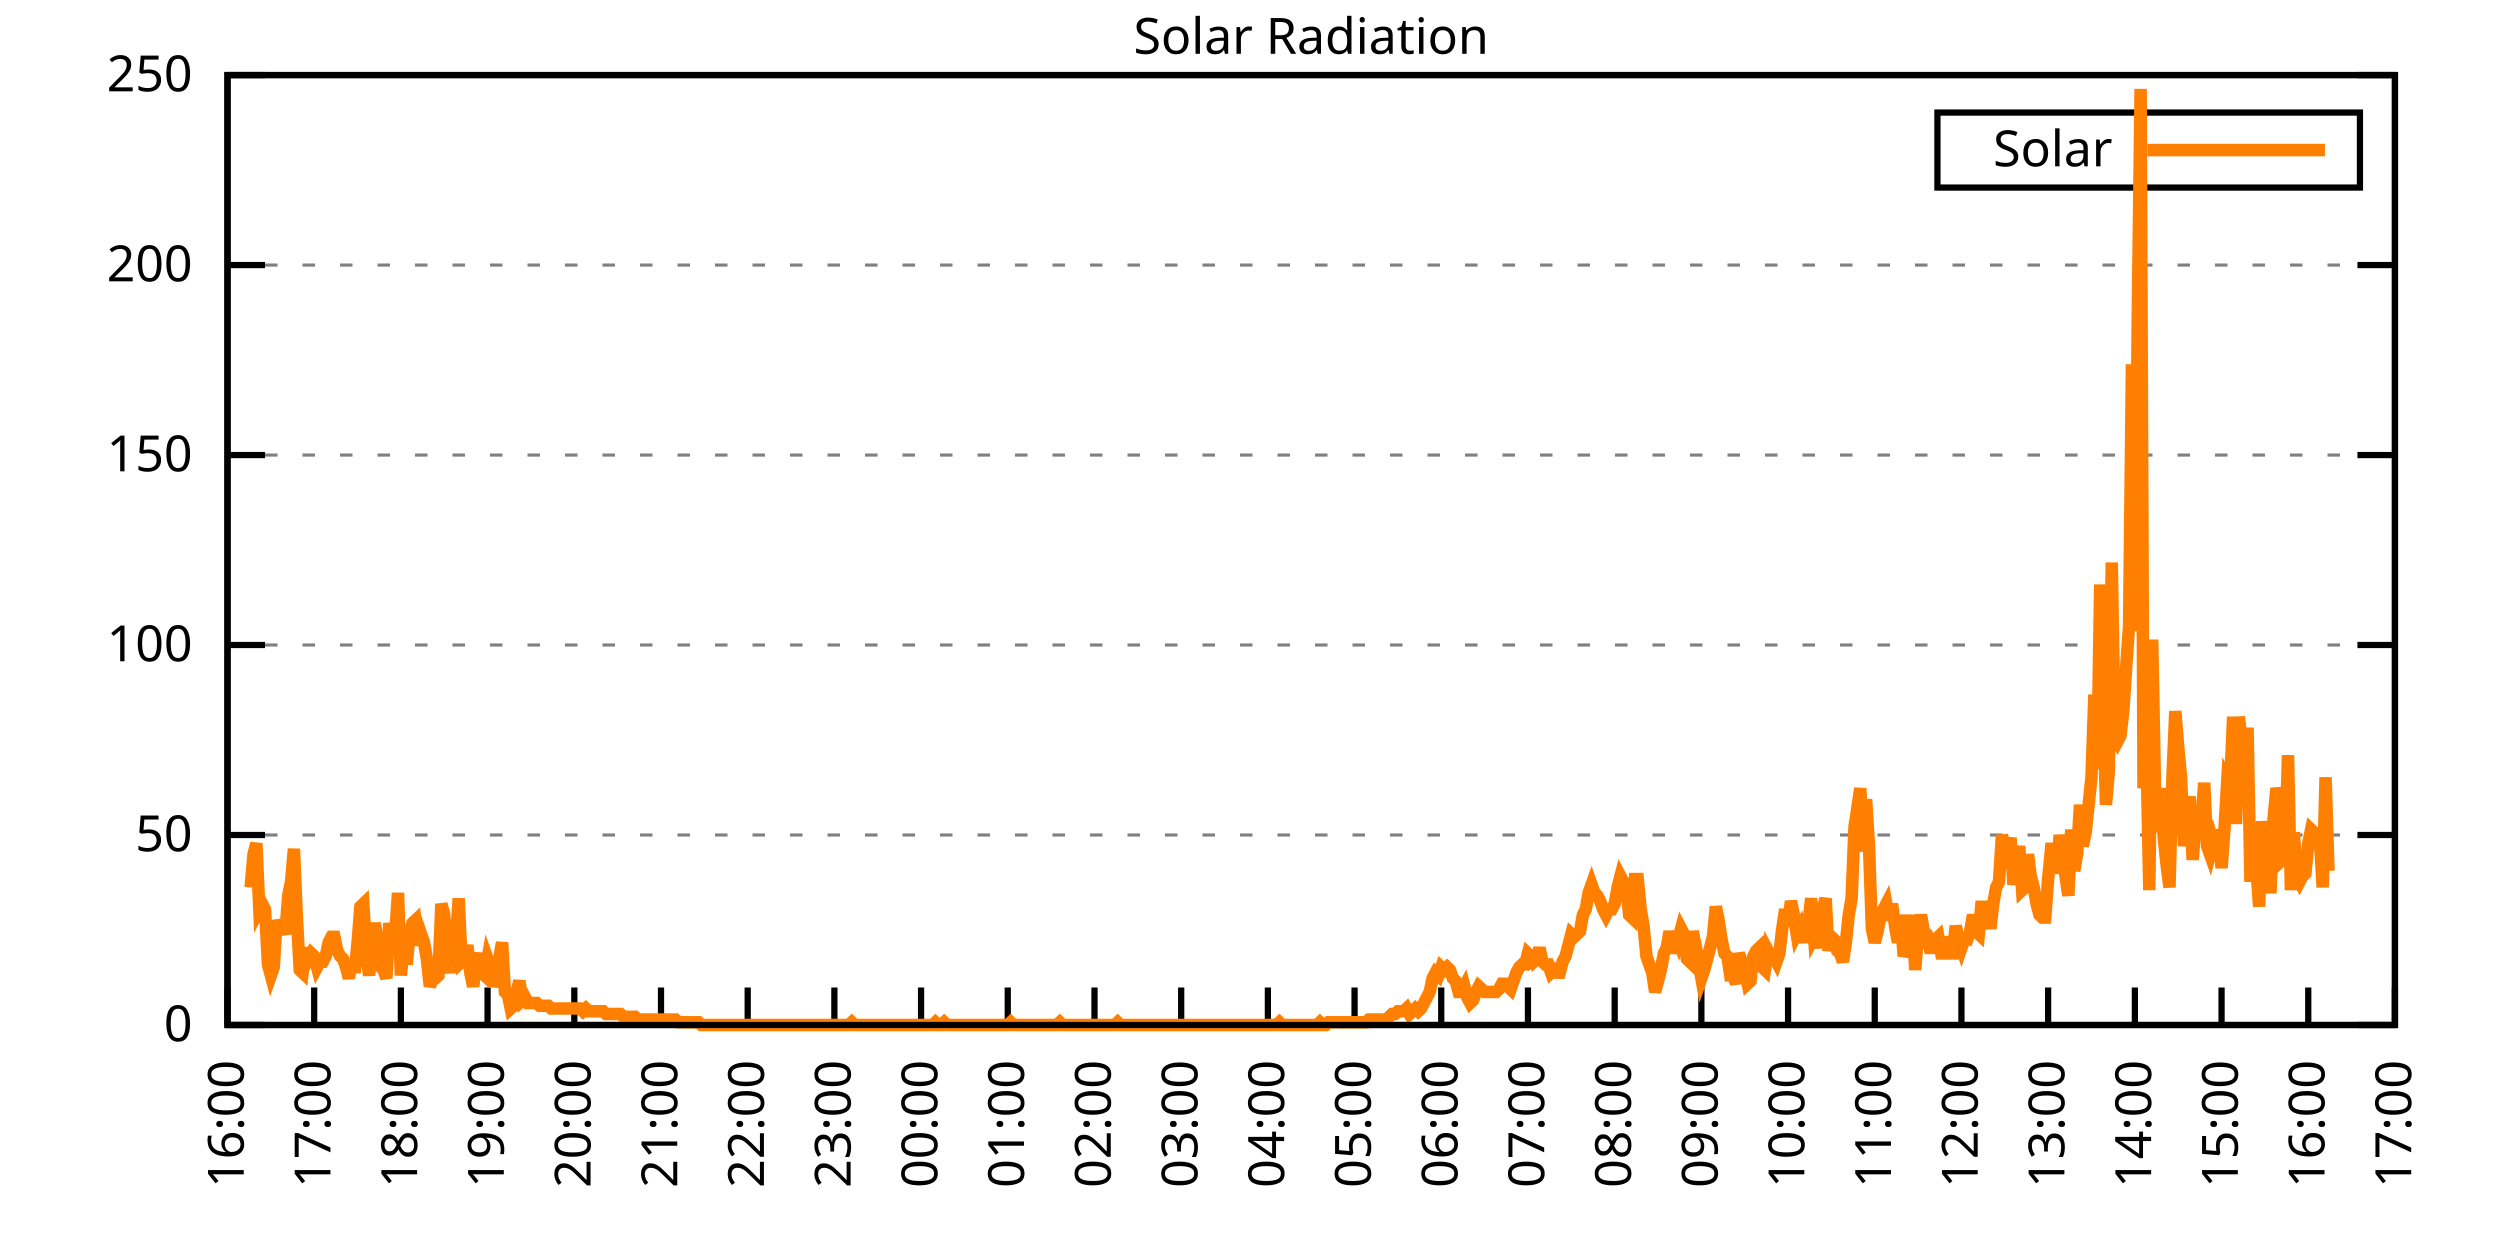
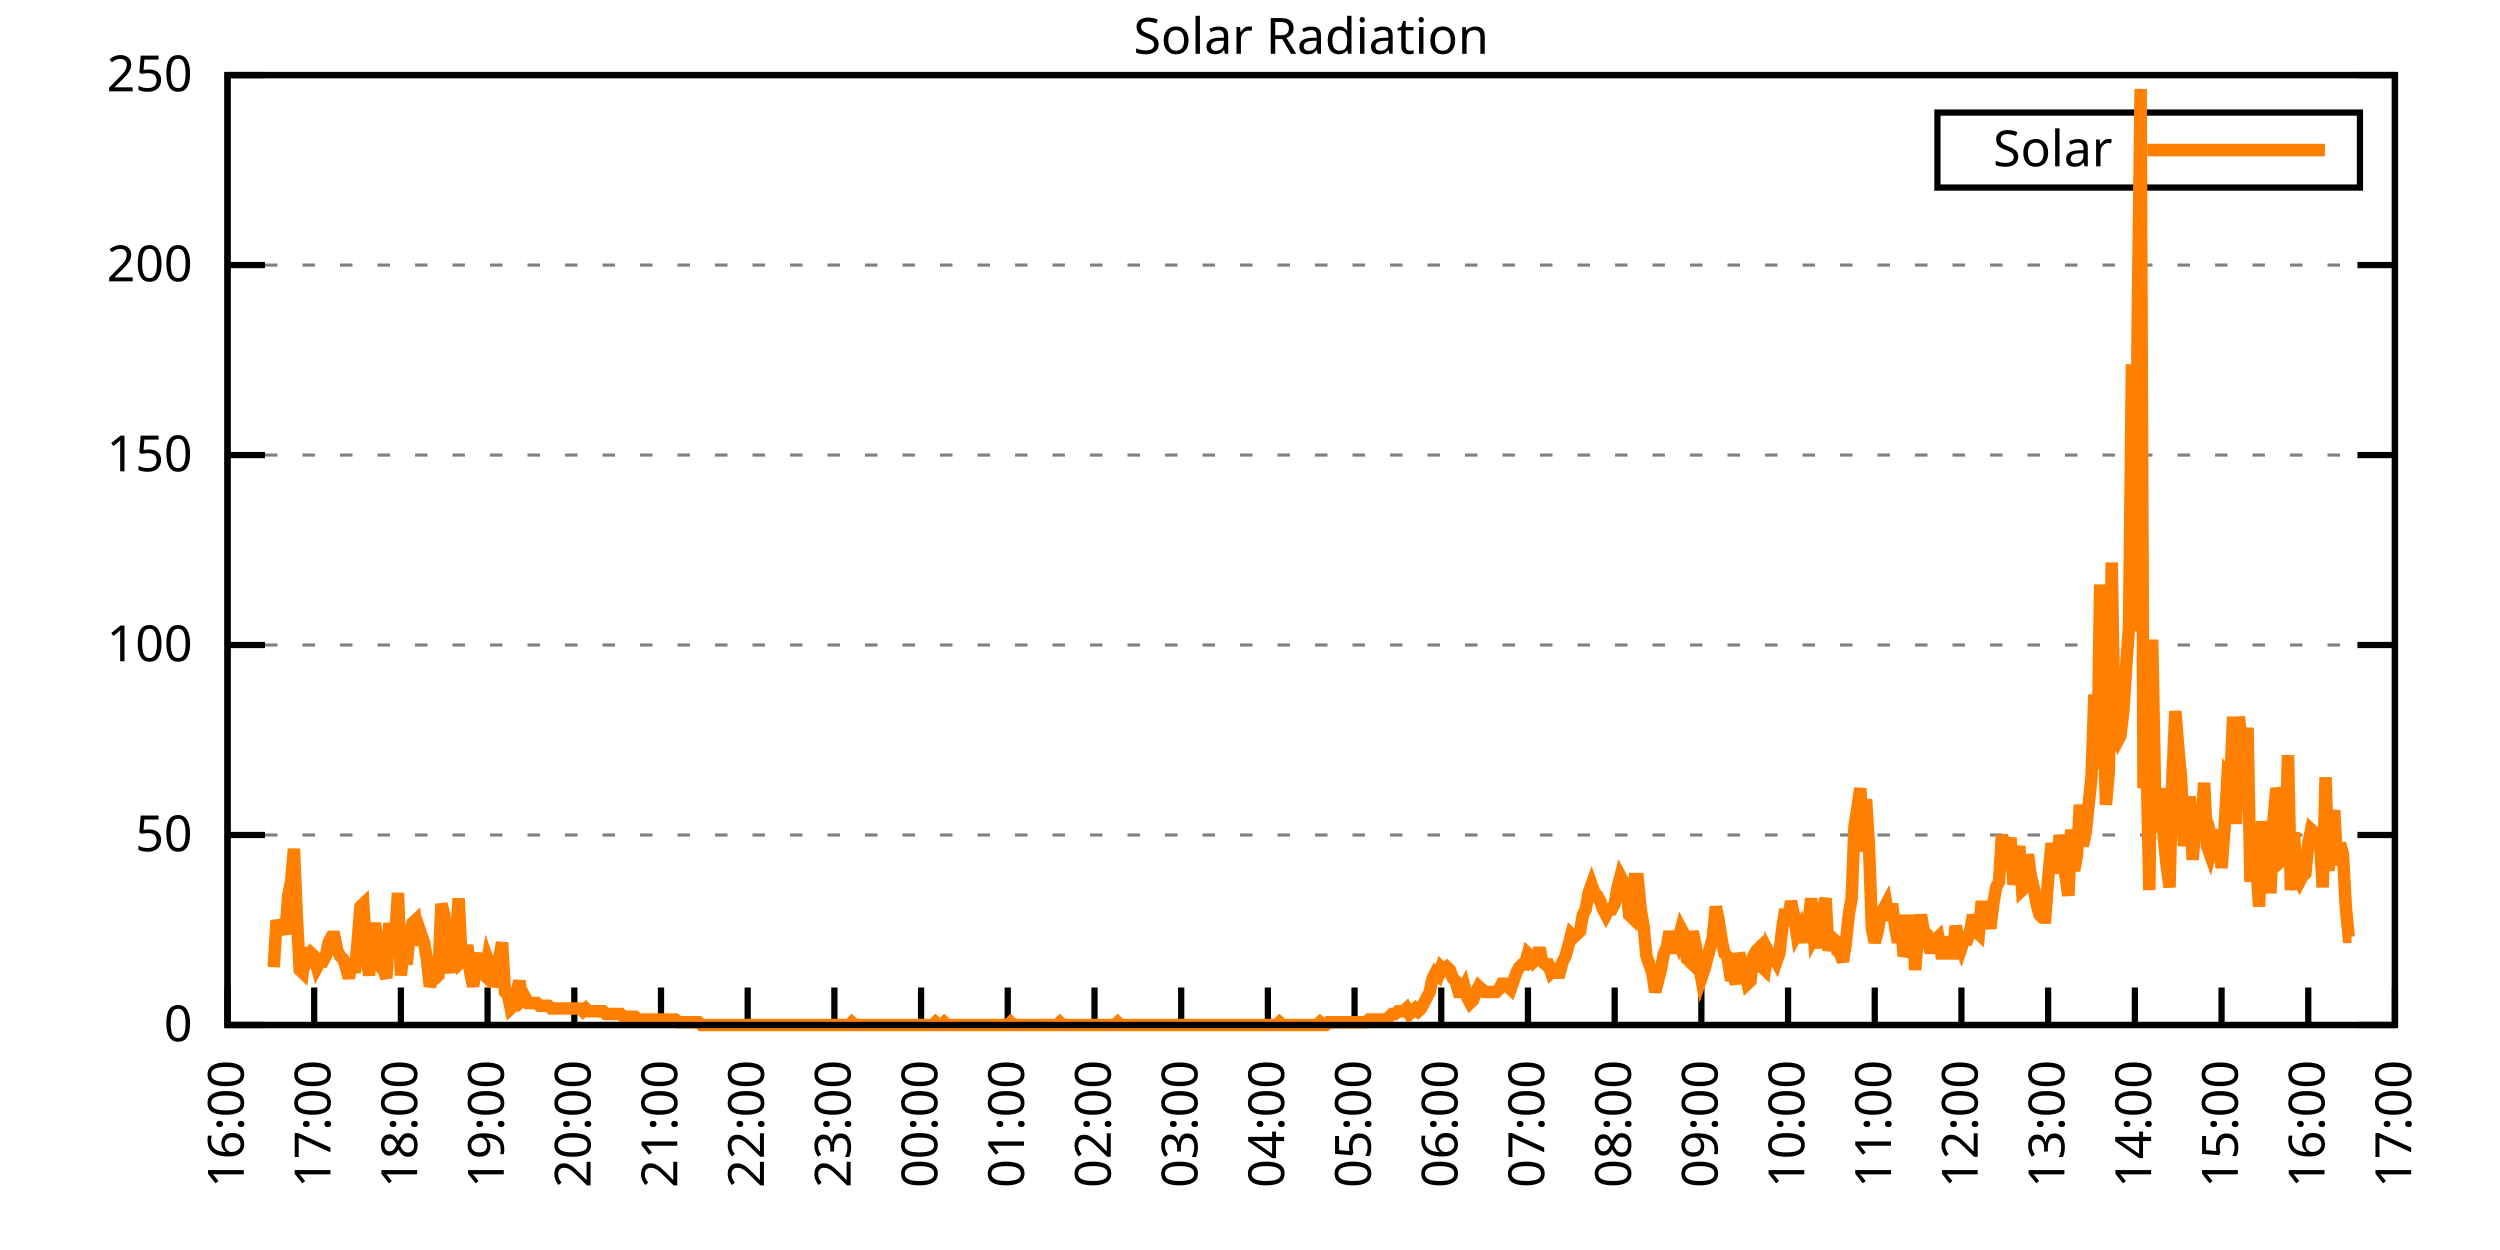
<svg xmlns="http://www.w3.org/2000/svg" xmlns:xlink="http://www.w3.org/1999/xlink" width="400" height="200" viewBox="0 0 400 200">
  <g id="gnuplot_canvas">
    <rect x="0" y="0" width="400" height="200" fill="none" />
    <defs>
      <circle id="gpDot" r="0.5" stroke-width="0.5" stroke="currentColor" />
      <path id="gpPt0" stroke-width="0.333" stroke="currentColor" d="M-1,0 h2 M0,-1 v2" />
      <path id="gpPt1" stroke-width="0.333" stroke="currentColor" d="M-1,-1 L1,1 M1,-1 L-1,1" />
      <path id="gpPt2" stroke-width="0.333" stroke="currentColor" d="M-1,0 L1,0 M0,-1 L0,1 M-1,-1 L1,1 M-1,1 L1,-1" />
      <rect id="gpPt3" stroke-width="0.333" stroke="currentColor" x="-1" y="-1" width="2" height="2" />
      <rect id="gpPt4" stroke-width="0.333" stroke="currentColor" fill="currentColor" x="-1" y="-1" width="2" height="2" />
      <circle id="gpPt5" stroke-width="0.333" stroke="currentColor" cx="0" cy="0" r="1" />
      <use xlink:href="#gpPt5" id="gpPt6" fill="currentColor" stroke="none" />
      <path id="gpPt7" stroke-width="0.333" stroke="currentColor" d="M0,-1.33 L-1.33,0.67 L1.33,0.67 z" />
      <use xlink:href="#gpPt7" id="gpPt8" fill="currentColor" stroke="none" />
      <use xlink:href="#gpPt7" id="gpPt9" stroke="currentColor" transform="rotate(180)" />
      <use xlink:href="#gpPt9" id="gpPt10" fill="currentColor" stroke="none" />
      <use xlink:href="#gpPt3" id="gpPt11" stroke="currentColor" transform="rotate(45)" />
      <use xlink:href="#gpPt11" id="gpPt12" fill="currentColor" stroke="none" />
      <path id="gpPt13" stroke-width="0.333" stroke="currentColor" d="M0,1.330 L1.265,0.411 L0.782,-1.067 L-0.782,-1.076 L-1.265,0.411 z" />
      <use xlink:href="#gpPt13" id="gpPt14" fill="currentColor" stroke="none" />
      <filter id="textbox" filterUnits="objectBoundingBox" x="0" y="0" height="1" width="1">
        <feFlood flood-color="white" flood-opacity="1" result="bgnd" />
        <feComposite in="SourceGraphic" in2="bgnd" operator="atop" />
      </filter>
      <filter id="greybox" filterUnits="objectBoundingBox" x="0" y="0" height="1" width="1">
        <feFlood flood-color="lightgrey" flood-opacity="1" result="grey" />
        <feComposite in="SourceGraphic" in2="grey" operator="atop" />
      </filter>
    </defs>
    <g fill="none" color="white" stroke="currentColor" stroke-width="1.00" stroke-linecap="butt" stroke-linejoin="miter">
</g>
    <g fill="none" color="black" stroke="currentColor" stroke-width="1.00" stroke-linecap="butt" stroke-linejoin="miter">
      <g stroke="none" shape-rendering="crispEdges">
        <polygon fill="rgb(255, 255, 255)" points="36.40,164.00 383.18,164.00 383.18,12.02 36.40,12.02 " />
      </g>
    </g>
    <g fill="none" color="black" stroke="currentColor" stroke-width="1.00" stroke-linecap="butt" stroke-linejoin="miter">
</g>
    <g fill="none" color="black" stroke="black" stroke-width="0.50" stroke-linecap="butt" stroke-linejoin="miter">
</g>
    <g fill="none" color="gray" stroke="currentColor" stroke-width="0.50" stroke-linecap="butt" stroke-linejoin="miter">
      <path stroke="gray" stroke-dasharray="2,4" class="gridline" d="M36.40,164.00 L383.19,164.00  " />
    </g>
    <g fill="none" color="gray" stroke="gray" stroke-width="1.00" stroke-linecap="butt" stroke-linejoin="miter">
</g>
    <g fill="none" color="black" stroke="currentColor" stroke-width="1.00" stroke-linecap="butt" stroke-linejoin="miter">
      <path stroke="black" d="M36.40,164.00 L42.40,164.00 M383.19,164.00 L377.19,164.00  " />
      <g transform="translate(30.80,166.60)" stroke="none" fill="black" font-family="Sans" font-size="8.00" text-anchor="end">
        <text>
          <tspan font-family="Sans"> 0</tspan>
        </text>
      </g>
    </g>
    <g fill="none" color="black" stroke="currentColor" stroke-width="1.00" stroke-linecap="butt" stroke-linejoin="miter">
</g>
    <g fill="none" color="black" stroke="black" stroke-width="0.50" stroke-linecap="butt" stroke-linejoin="miter">
</g>
    <g fill="none" color="gray" stroke="currentColor" stroke-width="0.50" stroke-linecap="butt" stroke-linejoin="miter">
      <path stroke="gray" stroke-dasharray="2,4" class="gridline" d="M36.40,133.60 L383.19,133.60  " />
    </g>
    <g fill="none" color="gray" stroke="gray" stroke-width="1.00" stroke-linecap="butt" stroke-linejoin="miter">
</g>
    <g fill="none" color="black" stroke="currentColor" stroke-width="1.00" stroke-linecap="butt" stroke-linejoin="miter">
      <path stroke="black" d="M36.40,133.60 L42.40,133.60 M383.19,133.60 L377.19,133.60  " />
      <g transform="translate(30.80,136.20)" stroke="none" fill="black" font-family="Sans" font-size="8.00" text-anchor="end">
        <text>
          <tspan font-family="Sans"> 50</tspan>
        </text>
      </g>
    </g>
    <g fill="none" color="black" stroke="currentColor" stroke-width="1.00" stroke-linecap="butt" stroke-linejoin="miter">
</g>
    <g fill="none" color="black" stroke="black" stroke-width="0.50" stroke-linecap="butt" stroke-linejoin="miter">
</g>
    <g fill="none" color="gray" stroke="currentColor" stroke-width="0.50" stroke-linecap="butt" stroke-linejoin="miter">
      <path stroke="gray" stroke-dasharray="2,4" class="gridline" d="M36.40,103.20 L383.19,103.20  " />
    </g>
    <g fill="none" color="gray" stroke="gray" stroke-width="1.00" stroke-linecap="butt" stroke-linejoin="miter">
</g>
    <g fill="none" color="black" stroke="currentColor" stroke-width="1.00" stroke-linecap="butt" stroke-linejoin="miter">
      <path stroke="black" d="M36.40,103.20 L42.40,103.20 M383.19,103.20 L377.19,103.20  " />
      <g transform="translate(30.80,105.80)" stroke="none" fill="black" font-family="Sans" font-size="8.00" text-anchor="end">
        <text>
          <tspan font-family="Sans"> 100</tspan>
        </text>
      </g>
    </g>
    <g fill="none" color="black" stroke="currentColor" stroke-width="1.00" stroke-linecap="butt" stroke-linejoin="miter">
</g>
    <g fill="none" color="black" stroke="black" stroke-width="0.50" stroke-linecap="butt" stroke-linejoin="miter">
</g>
    <g fill="none" color="gray" stroke="currentColor" stroke-width="0.50" stroke-linecap="butt" stroke-linejoin="miter">
      <path stroke="gray" stroke-dasharray="2,4" class="gridline" d="M36.40,72.81 L383.19,72.81  " />
    </g>
    <g fill="none" color="gray" stroke="gray" stroke-width="1.00" stroke-linecap="butt" stroke-linejoin="miter">
</g>
    <g fill="none" color="black" stroke="currentColor" stroke-width="1.00" stroke-linecap="butt" stroke-linejoin="miter">
      <path stroke="black" d="M36.40,72.81 L42.40,72.81 M383.19,72.81 L377.19,72.81  " />
      <g transform="translate(30.80,75.41)" stroke="none" fill="black" font-family="Sans" font-size="8.00" text-anchor="end">
        <text>
          <tspan font-family="Sans"> 150</tspan>
        </text>
      </g>
    </g>
    <g fill="none" color="black" stroke="currentColor" stroke-width="1.00" stroke-linecap="butt" stroke-linejoin="miter">
</g>
    <g fill="none" color="black" stroke="black" stroke-width="0.50" stroke-linecap="butt" stroke-linejoin="miter">
</g>
    <g fill="none" color="gray" stroke="currentColor" stroke-width="0.50" stroke-linecap="butt" stroke-linejoin="miter">
      <path stroke="gray" stroke-dasharray="2,4" class="gridline" d="M36.40,42.41 L383.19,42.41  " />
    </g>
    <g fill="none" color="gray" stroke="gray" stroke-width="1.00" stroke-linecap="butt" stroke-linejoin="miter">
</g>
    <g fill="none" color="black" stroke="currentColor" stroke-width="1.00" stroke-linecap="butt" stroke-linejoin="miter">
      <path stroke="black" d="M36.40,42.41 L42.40,42.41 M383.19,42.41 L377.19,42.41  " />
      <g transform="translate(30.80,45.01)" stroke="none" fill="black" font-family="Sans" font-size="8.00" text-anchor="end">
        <text>
          <tspan font-family="Sans"> 200</tspan>
        </text>
      </g>
    </g>
    <g fill="none" color="black" stroke="currentColor" stroke-width="1.00" stroke-linecap="butt" stroke-linejoin="miter">
</g>
    <g fill="none" color="black" stroke="black" stroke-width="0.50" stroke-linecap="butt" stroke-linejoin="miter">
</g>
    <g fill="none" color="gray" stroke="currentColor" stroke-width="0.50" stroke-linecap="butt" stroke-linejoin="miter">
      <path stroke="gray" stroke-dasharray="2,4" class="gridline" d="M36.40,12.01 L383.19,12.01  " />
    </g>
    <g fill="none" color="gray" stroke="gray" stroke-width="1.00" stroke-linecap="butt" stroke-linejoin="miter">
</g>
    <g fill="none" color="black" stroke="currentColor" stroke-width="1.00" stroke-linecap="butt" stroke-linejoin="miter">
      <path stroke="black" d="M36.40,12.01 L42.40,12.01 M383.19,12.01 L377.19,12.01  " />
      <g transform="translate(30.80,14.61)" stroke="none" fill="black" font-family="Sans" font-size="8.00" text-anchor="end">
        <text>
          <tspan font-family="Sans"> 250</tspan>
        </text>
      </g>
    </g>
    <g fill="none" color="black" stroke="currentColor" stroke-width="1.00" stroke-linecap="butt" stroke-linejoin="miter">
      <path stroke="black" d="M36.40,164.00 L36.40,158.00  " />
      <g transform="translate(39.00,169.60) rotate(270.00)" stroke="none" fill="black" font-family="Sans" font-size="8.00" text-anchor="end">
        <text>
          <tspan font-family="Sans">16:00</tspan>
        </text>
      </g>
    </g>
    <g fill="none" color="black" stroke="currentColor" stroke-width="1.00" stroke-linecap="butt" stroke-linejoin="miter">
      <path stroke="black" d="M50.27,164.00 L50.27,158.00  " />
      <g transform="translate(52.87,169.60) rotate(270.00)" stroke="none" fill="black" font-family="Sans" font-size="8.00" text-anchor="end">
        <text>
          <tspan font-family="Sans">17:00</tspan>
        </text>
      </g>
    </g>
    <g fill="none" color="black" stroke="currentColor" stroke-width="1.00" stroke-linecap="butt" stroke-linejoin="miter">
      <path stroke="black" d="M64.14,164.00 L64.14,158.00  " />
      <g transform="translate(66.74,169.60) rotate(270.00)" stroke="none" fill="black" font-family="Sans" font-size="8.00" text-anchor="end">
        <text>
          <tspan font-family="Sans">18:00</tspan>
        </text>
      </g>
    </g>
    <g fill="none" color="black" stroke="currentColor" stroke-width="1.00" stroke-linecap="butt" stroke-linejoin="miter">
      <path stroke="black" d="M78.01,164.00 L78.01,158.00  " />
      <g transform="translate(80.61,169.60) rotate(270.00)" stroke="none" fill="black" font-family="Sans" font-size="8.00" text-anchor="end">
        <text>
          <tspan font-family="Sans">19:00</tspan>
        </text>
      </g>
    </g>
    <g fill="none" color="black" stroke="currentColor" stroke-width="1.00" stroke-linecap="butt" stroke-linejoin="miter">
      <path stroke="black" d="M91.89,164.00 L91.89,158.00  " />
      <g transform="translate(94.49,169.60) rotate(270.00)" stroke="none" fill="black" font-family="Sans" font-size="8.00" text-anchor="end">
        <text>
          <tspan font-family="Sans">20:00</tspan>
        </text>
      </g>
    </g>
    <g fill="none" color="black" stroke="currentColor" stroke-width="1.00" stroke-linecap="butt" stroke-linejoin="miter">
      <path stroke="black" d="M105.76,164.00 L105.76,158.00  " />
      <g transform="translate(108.36,169.60) rotate(270.00)" stroke="none" fill="black" font-family="Sans" font-size="8.00" text-anchor="end">
        <text>
          <tspan font-family="Sans">21:00</tspan>
        </text>
      </g>
    </g>
    <g fill="none" color="black" stroke="currentColor" stroke-width="1.00" stroke-linecap="butt" stroke-linejoin="miter">
      <path stroke="black" d="M119.63,164.00 L119.63,158.00  " />
      <g transform="translate(122.23,169.60) rotate(270.00)" stroke="none" fill="black" font-family="Sans" font-size="8.00" text-anchor="end">
        <text>
          <tspan font-family="Sans">22:00</tspan>
        </text>
      </g>
    </g>
    <g fill="none" color="black" stroke="currentColor" stroke-width="1.00" stroke-linecap="butt" stroke-linejoin="miter">
      <path stroke="black" d="M133.50,164.00 L133.50,158.00  " />
      <g transform="translate(136.10,169.60) rotate(270.00)" stroke="none" fill="black" font-family="Sans" font-size="8.00" text-anchor="end">
        <text>
          <tspan font-family="Sans">23:00</tspan>
        </text>
      </g>
    </g>
    <g fill="none" color="black" stroke="currentColor" stroke-width="1.00" stroke-linecap="butt" stroke-linejoin="miter">
      <path stroke="black" d="M147.37,164.00 L147.37,158.00  " />
      <g transform="translate(149.97,169.60) rotate(270.00)" stroke="none" fill="black" font-family="Sans" font-size="8.00" text-anchor="end">
        <text>
          <tspan font-family="Sans">00:00</tspan>
        </text>
      </g>
    </g>
    <g fill="none" color="black" stroke="currentColor" stroke-width="1.00" stroke-linecap="butt" stroke-linejoin="miter">
      <path stroke="black" d="M161.24,164.00 L161.24,158.00  " />
      <g transform="translate(163.84,169.60) rotate(270.00)" stroke="none" fill="black" font-family="Sans" font-size="8.00" text-anchor="end">
        <text>
          <tspan font-family="Sans">01:00</tspan>
        </text>
      </g>
    </g>
    <g fill="none" color="black" stroke="currentColor" stroke-width="1.00" stroke-linecap="butt" stroke-linejoin="miter">
      <path stroke="black" d="M175.12,164.00 L175.12,158.00  " />
      <g transform="translate(177.72,169.60) rotate(270.00)" stroke="none" fill="black" font-family="Sans" font-size="8.00" text-anchor="end">
        <text>
          <tspan font-family="Sans">02:00</tspan>
        </text>
      </g>
    </g>
    <g fill="none" color="black" stroke="currentColor" stroke-width="1.00" stroke-linecap="butt" stroke-linejoin="miter">
      <path stroke="black" d="M188.99,164.00 L188.99,158.00  " />
      <g transform="translate(191.59,169.60) rotate(270.00)" stroke="none" fill="black" font-family="Sans" font-size="8.00" text-anchor="end">
        <text>
          <tspan font-family="Sans">03:00</tspan>
        </text>
      </g>
    </g>
    <g fill="none" color="black" stroke="currentColor" stroke-width="1.00" stroke-linecap="butt" stroke-linejoin="miter">
      <path stroke="black" d="M202.86,164.00 L202.86,158.00  " />
      <g transform="translate(205.46,169.60) rotate(270.00)" stroke="none" fill="black" font-family="Sans" font-size="8.00" text-anchor="end">
        <text>
          <tspan font-family="Sans">04:00</tspan>
        </text>
      </g>
    </g>
    <g fill="none" color="black" stroke="currentColor" stroke-width="1.00" stroke-linecap="butt" stroke-linejoin="miter">
      <path stroke="black" d="M216.73,164.00 L216.73,158.00  " />
      <g transform="translate(219.33,169.60) rotate(270.00)" stroke="none" fill="black" font-family="Sans" font-size="8.00" text-anchor="end">
        <text>
          <tspan font-family="Sans">05:00</tspan>
        </text>
      </g>
    </g>
    <g fill="none" color="black" stroke="currentColor" stroke-width="1.00" stroke-linecap="butt" stroke-linejoin="miter">
      <path stroke="black" d="M230.60,164.00 L230.60,158.00  " />
      <g transform="translate(233.20,169.60) rotate(270.00)" stroke="none" fill="black" font-family="Sans" font-size="8.00" text-anchor="end">
        <text>
          <tspan font-family="Sans">06:00</tspan>
        </text>
      </g>
    </g>
    <g fill="none" color="black" stroke="currentColor" stroke-width="1.00" stroke-linecap="butt" stroke-linejoin="miter">
      <path stroke="black" d="M244.47,164.00 L244.47,158.00  " />
      <g transform="translate(247.07,169.60) rotate(270.00)" stroke="none" fill="black" font-family="Sans" font-size="8.00" text-anchor="end">
        <text>
          <tspan font-family="Sans">07:00</tspan>
        </text>
      </g>
    </g>
    <g fill="none" color="black" stroke="currentColor" stroke-width="1.00" stroke-linecap="butt" stroke-linejoin="miter">
      <path stroke="black" d="M258.35,164.00 L258.35,158.00  " />
      <g transform="translate(260.95,169.60) rotate(270.00)" stroke="none" fill="black" font-family="Sans" font-size="8.00" text-anchor="end">
        <text>
          <tspan font-family="Sans">08:00</tspan>
        </text>
      </g>
    </g>
    <g fill="none" color="black" stroke="currentColor" stroke-width="1.00" stroke-linecap="butt" stroke-linejoin="miter">
      <path stroke="black" d="M272.22,164.00 L272.22,158.00  " />
      <g transform="translate(274.82,169.60) rotate(270.00)" stroke="none" fill="black" font-family="Sans" font-size="8.00" text-anchor="end">
        <text>
          <tspan font-family="Sans">09:00</tspan>
        </text>
      </g>
    </g>
    <g fill="none" color="black" stroke="currentColor" stroke-width="1.00" stroke-linecap="butt" stroke-linejoin="miter">
      <path stroke="black" d="M286.09,164.00 L286.09,158.00  " />
      <g transform="translate(288.69,169.60) rotate(270.00)" stroke="none" fill="black" font-family="Sans" font-size="8.00" text-anchor="end">
        <text>
          <tspan font-family="Sans">10:00</tspan>
        </text>
      </g>
    </g>
    <g fill="none" color="black" stroke="currentColor" stroke-width="1.00" stroke-linecap="butt" stroke-linejoin="miter">
      <path stroke="black" d="M299.96,164.00 L299.96,158.00  " />
      <g transform="translate(302.56,169.60) rotate(270.00)" stroke="none" fill="black" font-family="Sans" font-size="8.00" text-anchor="end">
        <text>
          <tspan font-family="Sans">11:00</tspan>
        </text>
      </g>
    </g>
    <g fill="none" color="black" stroke="currentColor" stroke-width="1.00" stroke-linecap="butt" stroke-linejoin="miter">
      <path stroke="black" d="M313.83,164.00 L313.83,158.00  " />
      <g transform="translate(316.43,169.60) rotate(270.00)" stroke="none" fill="black" font-family="Sans" font-size="8.00" text-anchor="end">
        <text>
          <tspan font-family="Sans">12:00</tspan>
        </text>
      </g>
    </g>
    <g fill="none" color="black" stroke="currentColor" stroke-width="1.00" stroke-linecap="butt" stroke-linejoin="miter">
      <path stroke="black" d="M327.70,164.00 L327.70,158.00  " />
      <g transform="translate(330.30,169.60) rotate(270.00)" stroke="none" fill="black" font-family="Sans" font-size="8.00" text-anchor="end">
        <text>
          <tspan font-family="Sans">13:00</tspan>
        </text>
      </g>
    </g>
    <g fill="none" color="black" stroke="currentColor" stroke-width="1.00" stroke-linecap="butt" stroke-linejoin="miter">
      <path stroke="black" d="M341.58,164.00 L341.58,158.00  " />
      <g transform="translate(344.18,169.60) rotate(270.00)" stroke="none" fill="black" font-family="Sans" font-size="8.00" text-anchor="end">
        <text>
          <tspan font-family="Sans">14:00</tspan>
        </text>
      </g>
    </g>
    <g fill="none" color="black" stroke="currentColor" stroke-width="1.00" stroke-linecap="butt" stroke-linejoin="miter">
      <path stroke="black" d="M355.45,164.00 L355.45,158.00  " />
      <g transform="translate(358.05,169.60) rotate(270.00)" stroke="none" fill="black" font-family="Sans" font-size="8.00" text-anchor="end">
        <text>
          <tspan font-family="Sans">15:00</tspan>
        </text>
      </g>
    </g>
    <g fill="none" color="black" stroke="currentColor" stroke-width="1.00" stroke-linecap="butt" stroke-linejoin="miter">
      <path stroke="black" d="M369.32,164.00 L369.32,158.00  " />
      <g transform="translate(371.92,169.60) rotate(270.00)" stroke="none" fill="black" font-family="Sans" font-size="8.00" text-anchor="end">
        <text>
          <tspan font-family="Sans">16:00</tspan>
        </text>
      </g>
    </g>
    <g fill="none" color="black" stroke="currentColor" stroke-width="1.00" stroke-linecap="butt" stroke-linejoin="miter">
      <path stroke="black" d="M383.19,164.00 L383.19,158.00  " />
      <g transform="translate(385.79,169.60) rotate(270.00)" stroke="none" fill="black" font-family="Sans" font-size="8.00" text-anchor="end">
        <text>
          <tspan font-family="Sans">17:00</tspan>
        </text>
      </g>
    </g>
    <g fill="none" color="black" stroke="currentColor" stroke-width="1.00" stroke-linecap="butt" stroke-linejoin="miter">
</g>
    <g fill="none" color="black" stroke="currentColor" stroke-width="1.00" stroke-linecap="butt" stroke-linejoin="miter">
      <path stroke="black" d="M36.40,12.01 L36.40,164.00 L383.19,164.00 L383.19,12.01 L36.40,12.01 Z  " />
    </g>
    <g fill="none" color="black" stroke="currentColor" stroke-width="1.00" stroke-linecap="butt" stroke-linejoin="miter">
</g>
    <g fill="none" color="black" stroke="currentColor" stroke-width="1.00" stroke-linecap="butt" stroke-linejoin="miter">
      <path stroke="black" d="M309.99,30.01 L309.99,18.01 L377.59,18.01 L377.59,30.01 L309.99,30.01 Z  " />
    </g>
    <g id="Solar_Radiation_plot_1">
      <g fill="none" color="white" stroke="black" stroke-width="2.00" stroke-linecap="butt" stroke-linejoin="miter">
</g>
      <g fill="none" color="black" stroke="currentColor" stroke-width="2.00" stroke-linecap="butt" stroke-linejoin="miter">
        <g transform="translate(337.99,26.61)" stroke="none" fill="black" font-family="Sans" font-size="8.00" text-anchor="end">
          <text>
            <tspan font-family="Sans">Solar</tspan>
          </text>
        </g>
      </g>
      <g fill="none" color="black" stroke="currentColor" stroke-width="2.00" stroke-linecap="butt" stroke-linejoin="miter">
-         <path stroke="rgb(255, 127,   0)" d="M343.59,24.01 L371.99,24.01 M40.10,141.98 L40.56,136.69 L41.02,134.93 L41.49,145.50 L41.95,144.62 L42.41,145.50   L42.87,154.31 L43.34,156.07 L43.80,154.75 L44.26,147.26 L44.72,148.58 L45.19,148.14 L45.65,149.46 L46.11,143.30   L46.57,141.09 L47.03,135.81 L47.50,146.82 L47.96,155.19 L48.42,155.63 L48.88,151.67 L49.35,153.43 L49.81,152.55   L50.27,152.99 L50.73,154.75 L51.20,153.87 L51.66,153.87 L52.12,152.99 L52.58,150.79 L53.05,149.90 L53.51,149.90   L53.97,152.11 L54.43,152.99 L54.90,153.43 L55.36,154.75 L55.82,156.51 L56.28,153.87 L56.75,155.63 L57.21,150.79   L57.67,145.06 L58.13,144.62 L58.59,152.55 L59.06,156.07 L59.52,150.79 L59.98,147.70 L60.44,150.79 L60.91,154.75   L61.37,155.19 L61.83,156.51 L62.29,147.70 L62.76,150.79 L63.22,149.90 L63.68,142.86 L64.14,156.07 L64.61,151.23   L65.07,154.31 L65.53,149.46 L65.99,147.70 L66.46,147.26 L66.92,151.23 L67.38,149.46 L67.84,150.79 L68.30,153.43   L68.77,157.83 L69.23,156.51 L69.69,156.51 L70.15,156.07 L70.62,144.62 L71.08,146.38 L71.54,153.43 L72.00,155.63   L72.47,150.34 L72.93,150.79 L73.39,143.74 L73.85,153.87 L74.32,153.43 L74.78,151.23 L75.24,155.63 L75.70,157.83   L76.17,154.31 L76.63,152.55 L77.09,155.63 L77.55,156.07 L78.01,153.43 L78.48,154.75 L78.94,157.83 L79.40,156.07   L79.86,153.43 L80.33,150.79 L80.79,158.71 L81.25,159.15 L81.71,161.36 L82.18,160.92 L82.64,158.71 L83.10,156.95   L83.56,160.04 L84.03,159.60 L84.49,160.48 L84.95,160.48 L85.41,160.48 L85.88,160.48 L86.34,160.92 L86.80,160.92   L87.26,160.92 L87.72,160.92 L88.19,161.36 L88.65,161.36 L89.11,161.36 L89.57,161.36 L90.04,161.36 L90.50,161.36   L90.96,161.36 L91.42,161.36 L91.89,161.36 L92.35,161.36 L92.81,161.36 L93.27,161.80 L93.74,161.36 L94.20,161.80   L94.66,161.80 L95.12,161.80 L95.59,161.80 L96.05,161.80 L96.51,161.80 L96.97,162.24 L97.44,162.24 L97.90,162.24   L98.36,162.24 L98.82,162.24 L99.28,162.24 L99.75,162.68 L100.21,162.68 L100.67,162.68 L101.13,162.68 L101.60,162.68   L102.06,163.12 L102.52,163.12 L102.98,163.12 L103.45,163.12 L103.91,163.12 L104.37,163.12 L104.83,163.12 L105.30,163.12   L105.76,163.12 L106.22,163.12 L106.68,163.12 L107.15,163.12 L107.61,163.12 L108.07,163.12 L108.53,163.56 L108.99,163.56   L109.46,163.56 L109.92,163.56 L110.38,163.56 L110.84,163.56 L111.31,163.56 L111.77,163.56 L112.23,164.00 L112.69,164.00   L113.16,164.00 L113.62,164.00 L114.08,164.00 L114.54,164.00 L115.01,164.00 L115.47,164.00 L115.93,164.00 L116.39,164.00   L116.86,164.00 L117.32,164.00 L117.78,164.00 L118.24,164.00 L118.70,164.00 L119.17,164.00 L119.63,164.00 L120.09,164.00   L120.55,164.00 L121.02,164.00 L121.48,164.00 L121.94,164.00 L122.40,164.00 L122.87,164.00 L123.33,164.00 L123.79,164.00   L124.25,164.00 L124.72,164.00 L125.18,164.00 L125.64,164.00 L126.10,164.00 L126.57,164.00 L127.03,164.00 L127.49,164.00   L127.95,164.00 L128.41,164.00 L128.88,164.00 L129.34,164.00 L129.80,164.00 L130.26,164.00 L130.73,164.00 L131.19,164.00   L131.65,164.00 L132.11,164.00 L132.58,164.00 L133.04,164.00 L133.50,164.00 L133.96,164.00 L134.43,164.00 L134.89,164.00   L135.35,164.00 L135.81,164.00 L136.28,163.56 L136.74,164.00 L137.20,164.00 L137.66,164.00 L138.13,164.00 L138.59,164.00   L139.05,164.00 L139.51,164.00 L139.97,164.00 L140.44,164.00 L140.90,164.00 L141.36,164.00 L141.82,164.00 L142.29,164.00   L142.75,164.00 L143.21,164.00 L143.67,164.00 L144.14,164.00 L144.60,164.00 L145.06,164.00 L145.52,164.00 L145.99,164.00   L146.45,164.00 L146.91,164.00 L147.37,164.00 L147.84,164.00 L148.30,164.00 L148.76,164.00 L149.22,164.00 L149.68,163.56   L150.15,164.00 L150.61,164.00 L151.07,163.56 L151.53,164.00 L152.00,164.00 L152.46,164.00 L152.92,164.00 L153.38,164.00   L153.85,164.00 L154.31,164.00 L154.77,164.00 L155.23,164.00 L155.70,164.00 L156.16,164.00 L156.62,164.00 L157.08,164.00   L157.55,164.00 L158.01,164.00 L158.47,164.00 L158.93,164.00 L159.39,164.00 L159.86,164.00 L160.32,164.00 L160.78,164.00   L161.24,164.00 L161.71,163.56 L162.17,164.00 L162.63,164.00 L163.09,164.00 L163.56,164.00 L164.02,164.00 L164.48,164.00   L164.94,164.00 L165.41,164.00 L165.87,164.00 L166.33,164.00 L166.79,164.00 L167.26,164.00 L167.72,164.00 L168.18,164.00   L168.64,164.00 L169.10,164.00 L169.57,163.56 L170.03,164.00 L170.49,164.00 L170.95,164.00 L171.42,164.00 L171.88,164.00   L172.34,164.00 L172.80,164.00 L173.27,164.00 L173.73,164.00 L174.19,164.00 L174.65,164.00 L175.12,164.00 L175.58,164.00   L176.04,164.00 L176.50,164.00 L176.97,164.00 L177.43,164.00 L177.89,164.00 L178.35,164.00 L178.82,163.56 L179.28,164.00   L179.74,164.00 L180.20,164.00 L180.66,164.00 L181.13,164.00 L181.59,164.00 L182.05,164.00 L182.51,164.00 L182.98,164.00   L183.44,164.00 L183.90,164.00 L184.36,164.00 L184.83,164.00 L185.29,164.00 L185.75,164.00 L186.21,164.00 L186.68,164.00   L187.14,164.00 L187.60,164.00 L188.06,164.00 L188.53,164.00 L188.99,164.00 L189.45,164.00 L189.91,164.00 L190.37,164.00   L190.84,164.00 L191.30,164.00 L191.76,164.00 L192.22,164.00 L192.69,164.00 L193.15,164.00 L193.61,164.00 L194.07,164.00   L194.54,164.00 L195.00,164.00 L195.46,164.00 L195.92,164.00 L196.39,164.00 L196.85,164.00 L197.31,164.00 L197.77,164.00   L198.24,164.00 L198.70,164.00 L199.16,164.00 L199.62,164.00 L200.08,164.00 L200.55,164.00 L201.01,164.00 L201.47,164.00   L201.93,164.00 L202.40,164.00 L202.86,164.00 L203.32,164.00 L203.78,164.00 L204.25,164.00 L204.71,163.56 L205.17,164.00   L205.63,164.00 L206.10,164.00 L206.56,164.00 L207.02,164.00 L207.48,164.00 L207.95,164.00 L208.41,164.00 L208.87,164.00   L209.33,164.00 L209.80,164.00 L210.26,164.00 L210.72,164.00 L211.18,163.56 L211.64,164.00 L212.11,164.00 L212.57,163.56   L213.03,163.56 L213.49,163.56 L213.96,163.56 L214.42,163.56 L214.88,163.56 L215.34,163.56 L215.81,163.56 L216.27,163.56   L216.73,163.56 L217.19,163.56 L217.66,163.56 L218.12,163.56 L218.58,163.56 L219.04,163.12 L219.51,163.12 L219.97,163.12   L220.43,163.12 L220.89,163.12 L221.35,163.12 L221.82,163.12 L222.28,162.68 L222.74,162.24 L223.20,162.24 L223.67,161.80   L224.13,161.80 L224.59,161.80 L225.05,161.36 L225.52,162.24 L225.98,161.80 L226.44,161.36 L226.90,161.80 L227.37,161.36   L227.83,160.48 L228.29,159.60 L228.75,158.71 L229.22,156.51 L229.68,155.63 L230.14,156.07 L230.60,154.75 L231.06,155.19   L231.53,154.75 L231.99,155.19 L232.45,156.51 L232.91,156.95 L233.38,158.71 L233.84,158.71 L234.30,157.83 L234.76,159.60   L235.23,160.48 L235.69,160.04 L236.15,158.71 L236.61,157.83 L237.08,158.27 L237.54,158.71 L238.00,158.71 L238.46,158.71   L238.93,158.71 L239.39,158.71 L239.85,158.27 L240.31,157.39 L240.77,157.39 L241.24,157.83 L241.70,158.27 L242.16,156.95   L242.62,155.63 L243.09,154.75 L243.55,154.31 L244.01,154.31 L244.47,152.55 L244.94,152.99 L245.40,153.87 L245.86,153.43   L246.32,151.67 L246.79,153.87 L247.25,154.31 L247.71,154.31 L248.17,155.63 L248.64,155.19 L249.10,155.63 L249.56,155.63   L250.02,153.87 L250.49,152.99 L250.95,151.23 L251.41,149.46 L251.87,149.90 L252.33,149.46 L252.80,149.02 L253.26,146.38   L253.72,145.50 L254.18,142.86 L254.65,141.54 L255.11,142.86 L255.57,143.30 L256.03,144.18 L256.50,145.50 L256.96,146.38   L257.42,145.50 L257.88,145.50 L258.35,144.62 L258.81,141.98 L259.27,140.21 L259.73,141.09 L260.20,141.54 L260.66,146.38   L261.12,146.82 L261.58,140.65 L262.04,140.65 L262.51,145.50 L262.97,148.14 L263.43,152.99 L263.89,154.31 L264.36,155.63   L264.82,158.71 L265.28,156.95 L265.74,155.19 L266.21,152.55 L266.67,151.67 L267.13,149.02 L267.59,152.55 L268.06,149.02   L268.52,150.34 L268.98,148.58 L269.44,149.46 L269.91,153.43 L270.37,153.87 L270.83,149.02 L271.29,151.23 L271.75,153.87   L272.22,156.51 L272.68,155.19 L273.14,153.43 L273.60,151.67 L274.07,149.90 L274.53,145.06 L274.99,147.26 L275.45,150.34   L275.92,152.55 L276.38,152.99 L276.84,156.07 L277.30,156.07 L277.77,157.39 L278.23,152.55 L278.69,153.87 L279.15,155.19   L279.62,157.39 L280.08,156.95 L280.54,152.99 L281.00,152.11 L281.46,151.67 L281.93,154.75 L282.39,155.19 L282.85,152.11   L283.31,152.99 L283.78,152.99 L284.24,153.87 L284.70,152.55 L285.16,148.58 L285.63,145.50 L286.09,148.14 L286.55,144.18   L287.01,146.38 L287.48,149.46 L287.94,148.58 L288.40,150.79 L288.86,147.70 L289.33,147.70 L289.79,143.74 L290.25,149.90   L290.71,149.02 L291.18,151.67 L291.64,145.50 L292.10,143.74 L292.56,152.11 L293.02,149.90 L293.49,150.34 L293.95,152.11   L294.41,152.55 L294.87,153.87 L295.34,150.79 L295.80,146.38 L296.26,143.74 L296.72,132.28 L297.19,129.20 L297.65,126.12   L298.11,136.25 L298.57,127.88 L299.04,135.37 L299.50,148.58 L299.96,150.79 L300.42,149.02 L300.89,146.38 L301.35,145.50   L301.81,144.62 L302.27,147.26 L302.73,144.62 L303.20,148.14 L303.66,150.79 L304.12,146.38 L304.58,152.99 L305.05,151.67   L305.51,151.67 L305.97,146.38 L306.43,155.19 L306.90,149.46 L307.36,146.38 L307.82,149.02 L308.28,149.46 L308.75,151.67   L309.21,151.67 L309.67,150.34 L310.13,149.90 L310.60,152.55 L311.06,152.55 L311.52,149.90 L311.98,152.55 L312.44,152.55   L312.91,148.14 L313.37,150.34 L313.83,151.67 L314.29,150.34 L314.76,150.34 L315.22,149.02 L315.68,146.38 L316.14,149.02   L316.61,149.46 L317.07,144.18 L317.53,148.58 L317.99,145.50 L318.46,148.58 L318.92,144.62 L319.38,141.98 L319.84,141.09   L320.31,133.61 L320.77,135.81 L321.23,136.25 L321.69,134.05 L322.15,141.54 L322.62,138.45 L323.08,135.37 L323.54,142.42   L324.00,141.98 L324.47,136.69 L324.93,140.21 L325.39,141.98 L325.85,144.62 L326.32,146.38 L326.78,146.82 L327.24,146.82   L327.70,140.65 L328.17,135.81 L328.63,135.81 L329.09,139.77 L329.55,133.61 L330.02,136.69 L330.48,140.21 L330.94,143.30   L331.40,132.73 L331.87,139.33 L332.33,136.69 L332.79,128.76 L333.25,135.37 L333.71,133.17 L334.18,128.76 L334.64,124.36   L335.10,111.14 L335.56,123.03 L336.03,93.52 L336.49,110.70 L336.95,128.76 L337.41,123.47 L337.88,90.00 L338.34,117.75   L338.80,118.63 L339.26,117.75 L339.73,113.78 L340.19,106.74 L340.65,100.13 L341.11,58.28 L341.58,101.01 L342.04,50.79   L342.50,14.23 L342.96,126.12 L343.42,119.95 L343.89,142.42 L344.35,102.33 L344.81,126.56 L345.27,133.17 L345.74,126.12   L346.20,134.05 L346.66,138.45 L347.12,141.98 L347.59,124.36 L348.05,113.78 L348.51,119.51 L348.97,124.36 L349.44,135.37   L349.90,130.96 L350.36,127.44 L350.82,137.57 L351.29,131.84 L351.75,130.08 L352.21,132.28 L352.67,125.24 L353.13,135.37   L353.60,136.69 L354.06,134.93 L354.52,136.69 L354.98,132.73 L355.45,138.89 L355.91,132.73 L356.37,124.80 L356.83,125.68   L357.30,114.67 L357.76,131.84 L358.22,114.67 L358.68,119.07 L359.15,123.47 L359.61,116.43 L360.07,141.09 L360.53,135.81   L361.00,138.45 L361.46,145.06 L361.92,131.40 L362.38,136.69 L362.84,141.98 L363.31,141.98 L363.77,130.96 L364.23,126.12   L364.69,127.88 L365.16,137.57 L365.62,137.13 L366.08,120.83 L366.54,142.42 L367.01,133.17 L367.47,140.21 L367.93,141.09   L368.39,140.21 L368.86,139.77 L369.32,134.93 L369.78,132.73 L370.24,133.17 L370.71,135.81 L371.17,134.05 L371.63,141.98   L372.09,124.36 L372.56,139.33  " />
+         <path stroke="rgb(255, 127,   0)" d="M343.59,24.01 L371.99,24.01 M43.80,154.75 L44.26,147.26 L44.72,148.58 L45.19,148.14 L45.65,149.46 L46.11,143.30   L46.57,141.09 L47.03,135.81 L47.50,146.82 L47.96,155.19 L48.42,155.63 L48.88,151.67 L49.35,153.43 L49.81,152.55   L50.27,152.99 L50.73,154.75 L51.20,153.87 L51.66,153.87 L52.12,152.99 L52.58,150.79 L53.05,149.90 L53.51,149.90   L53.97,152.11 L54.43,152.99 L54.90,153.43 L55.36,154.75 L55.82,156.51 L56.28,153.87 L56.75,155.63 L57.21,150.79   L57.67,145.06 L58.13,144.62 L58.59,152.55 L59.06,156.07 L59.52,150.79 L59.98,147.70 L60.44,150.79 L60.91,154.75   L61.37,155.19 L61.83,156.51 L62.29,147.70 L62.76,150.79 L63.22,149.90 L63.68,142.86 L64.14,156.07 L64.61,151.23   L65.07,154.31 L65.53,149.46 L65.99,147.70 L66.46,147.26 L66.92,151.23 L67.38,149.46 L67.84,150.79 L68.30,153.43   L68.77,157.83 L69.23,156.51 L69.69,156.51 L70.15,156.07 L70.62,144.62 L71.08,146.38 L71.54,153.43 L72.00,155.63   L72.47,150.34 L72.93,150.79 L73.39,143.74 L73.85,153.87 L74.32,153.43 L74.78,151.23 L75.24,155.63 L75.70,157.83   L76.17,154.31 L76.63,152.55 L77.09,155.63 L77.55,156.07 L78.01,153.43 L78.48,154.75 L78.94,157.83 L79.40,156.07   L79.86,153.43 L80.33,150.79 L80.79,158.71 L81.25,159.15 L81.71,161.36 L82.18,160.92 L82.64,158.71 L83.10,156.95   L83.56,160.04 L84.03,159.60 L84.49,160.48 L84.95,160.48 L85.41,160.48 L85.88,160.48 L86.34,160.92 L86.80,160.92   L87.26,160.92 L87.72,160.92 L88.19,161.36 L88.65,161.36 L89.11,161.36 L89.57,161.36 L90.04,161.36 L90.50,161.36   L90.96,161.36 L91.42,161.36 L91.89,161.36 L92.35,161.36 L92.81,161.36 L93.27,161.80 L93.74,161.36 L94.20,161.80   L94.66,161.80 L95.12,161.80 L95.59,161.80 L96.05,161.80 L96.51,161.80 L96.97,162.24 L97.44,162.24 L97.90,162.24   L98.36,162.24 L98.82,162.24 L99.28,162.24 L99.75,162.68 L100.21,162.68 L100.67,162.68 L101.13,162.68 L101.60,162.68   L102.06,163.12 L102.52,163.12 L102.98,163.12 L103.45,163.12 L103.91,163.12 L104.37,163.12 L104.83,163.12 L105.30,163.12   L105.76,163.12 L106.22,163.12 L106.68,163.12 L107.15,163.12 L107.61,163.12 L108.07,163.12 L108.53,163.56 L108.99,163.56   L109.46,163.56 L109.92,163.56 L110.38,163.56 L110.84,163.56 L111.31,163.56 L111.77,163.56 L112.23,164.00 L112.69,164.00   L113.16,164.00 L113.62,164.00 L114.08,164.00 L114.54,164.00 L115.01,164.00 L115.47,164.00 L115.93,164.00 L116.39,164.00   L116.86,164.00 L117.32,164.00 L117.78,164.00 L118.24,164.00 L118.70,164.00 L119.17,164.00 L119.63,164.00 L120.09,164.00   L120.55,164.00 L121.02,164.00 L121.48,164.00 L121.94,164.00 L122.40,164.00 L122.87,164.00 L123.33,164.00 L123.79,164.00   L124.25,164.00 L124.72,164.00 L125.18,164.00 L125.64,164.00 L126.10,164.00 L126.57,164.00 L127.03,164.00 L127.49,164.00   L127.95,164.00 L128.41,164.00 L128.88,164.00 L129.34,164.00 L129.80,164.00 L130.26,164.00 L130.73,164.00 L131.19,164.00   L131.65,164.00 L132.11,164.00 L132.58,164.00 L133.04,164.00 L133.50,164.00 L133.96,164.00 L134.43,164.00 L134.89,164.00   L135.35,164.00 L135.81,164.00 L136.28,163.56 L136.74,164.00 L137.20,164.00 L137.66,164.00 L138.13,164.00 L138.59,164.00   L139.05,164.00 L139.51,164.00 L139.97,164.00 L140.44,164.00 L140.90,164.00 L141.36,164.00 L141.82,164.00 L142.29,164.00   L142.75,164.00 L143.21,164.00 L143.67,164.00 L144.14,164.00 L144.60,164.00 L145.06,164.00 L145.52,164.00 L145.99,164.00   L146.45,164.00 L146.91,164.00 L147.37,164.00 L147.84,164.00 L148.30,164.00 L148.76,164.00 L149.22,164.00 L149.68,163.56   L150.15,164.00 L150.61,164.00 L151.07,163.56 L151.53,164.00 L152.00,164.00 L152.46,164.00 L152.92,164.00 L153.38,164.00   L153.85,164.00 L154.31,164.00 L154.77,164.00 L155.23,164.00 L155.70,164.00 L156.16,164.00 L156.62,164.00 L157.08,164.00   L157.55,164.00 L158.01,164.00 L158.47,164.00 L158.93,164.00 L159.39,164.00 L159.86,164.00 L160.32,164.00 L160.78,164.00   L161.24,164.00 L161.71,163.56 L162.17,164.00 L162.63,164.00 L163.09,164.00 L163.56,164.00 L164.02,164.00 L164.48,164.00   L164.94,164.00 L165.41,164.00 L165.87,164.00 L166.33,164.00 L166.79,164.00 L167.26,164.00 L167.72,164.00 L168.18,164.00   L168.64,164.00 L169.10,164.00 L169.57,163.56 L170.03,164.00 L170.49,164.00 L170.95,164.00 L171.42,164.00 L171.88,164.00   L172.34,164.00 L172.80,164.00 L173.27,164.00 L173.73,164.00 L174.19,164.00 L174.65,164.00 L175.12,164.00 L175.58,164.00   L176.04,164.00 L176.50,164.00 L176.97,164.00 L177.43,164.00 L177.89,164.00 L178.35,164.00 L178.82,163.56 L179.28,164.00   L179.74,164.00 L180.20,164.00 L180.66,164.00 L181.13,164.00 L181.59,164.00 L182.05,164.00 L182.51,164.00 L182.98,164.00   L183.44,164.00 L183.90,164.00 L184.36,164.00 L184.83,164.00 L185.29,164.00 L185.75,164.00 L186.21,164.00 L186.68,164.00   L187.14,164.00 L187.60,164.00 L188.06,164.00 L188.53,164.00 L188.99,164.00 L189.45,164.00 L189.91,164.00 L190.37,164.00   L190.84,164.00 L191.30,164.00 L191.76,164.00 L192.22,164.00 L192.69,164.00 L193.15,164.00 L193.61,164.00 L194.07,164.00   L194.54,164.00 L195.00,164.00 L195.46,164.00 L195.92,164.00 L196.39,164.00 L196.85,164.00 L197.31,164.00 L197.77,164.00   L198.24,164.00 L198.70,164.00 L199.16,164.00 L199.62,164.00 L200.08,164.00 L200.55,164.00 L201.01,164.00 L201.47,164.00   L201.93,164.00 L202.40,164.00 L202.86,164.00 L203.32,164.00 L203.78,164.00 L204.25,164.00 L204.71,163.56 L205.17,164.00   L205.63,164.00 L206.10,164.00 L206.56,164.00 L207.02,164.00 L207.48,164.00 L207.95,164.00 L208.41,164.00 L208.87,164.00   L209.33,164.00 L209.80,164.00 L210.26,164.00 L210.72,164.00 L211.18,163.56 L211.64,164.00 L212.11,164.00 L212.57,163.56   L213.03,163.56 L213.49,163.56 L213.96,163.56 L214.42,163.56 L214.88,163.56 L215.34,163.56 L215.81,163.56 L216.27,163.56   L216.73,163.56 L217.19,163.56 L217.66,163.56 L218.12,163.56 L218.58,163.56 L219.04,163.12 L219.51,163.12 L219.97,163.12   L220.43,163.12 L220.89,163.12 L221.35,163.12 L221.82,163.12 L222.28,162.68 L222.74,162.24 L223.20,162.24 L223.67,161.80   L224.13,161.80 L224.59,161.80 L225.05,161.36 L225.52,162.24 L225.98,161.80 L226.44,161.36 L226.90,161.80 L227.37,161.36   L227.83,160.48 L228.29,159.60 L228.75,158.71 L229.22,156.51 L229.68,155.63 L230.14,156.07 L230.60,154.75 L231.06,155.19   L231.53,154.75 L231.99,155.19 L232.45,156.51 L232.91,156.95 L233.38,158.71 L233.84,158.71 L234.30,157.83 L234.76,159.60   L235.23,160.48 L235.69,160.04 L236.15,158.71 L236.61,157.83 L237.08,158.27 L237.54,158.71 L238.00,158.71 L238.46,158.71   L238.93,158.71 L239.39,158.71 L239.85,158.27 L240.31,157.39 L240.77,157.39 L241.24,157.83 L241.70,158.27 L242.16,156.95   L242.62,155.63 L243.09,154.75 L243.55,154.31 L244.01,154.31 L244.47,152.55 L244.94,152.99 L245.40,153.87 L245.86,153.43   L246.32,151.67 L246.79,153.87 L247.25,154.31 L247.71,154.31 L248.17,155.63 L248.64,155.19 L249.10,155.63 L249.56,155.63   L250.02,153.87 L250.49,152.99 L250.95,151.23 L251.41,149.46 L251.87,149.90 L252.33,149.46 L252.80,149.02 L253.26,146.38   L253.72,145.50 L254.18,142.86 L254.65,141.54 L255.11,142.86 L255.57,143.30 L256.03,144.18 L256.50,145.50 L256.96,146.38   L257.42,145.50 L257.88,145.50 L258.35,144.62 L258.81,141.98 L259.27,140.21 L259.73,141.09 L260.20,141.54 L260.66,146.38   L261.12,146.82 L261.58,140.65 L262.04,140.65 L262.51,145.50 L262.97,148.14 L263.43,152.99 L263.89,154.31 L264.36,155.63   L264.82,158.71 L265.28,156.95 L265.74,155.19 L266.21,152.55 L266.67,151.67 L267.13,149.02 L267.59,152.55 L268.06,149.02   L268.52,150.34 L268.98,148.58 L269.44,149.46 L269.91,153.43 L270.37,153.87 L270.83,149.02 L271.29,151.23 L271.75,153.87   L272.22,156.51 L272.68,155.19 L273.14,153.43 L273.60,151.67 L274.07,149.90 L274.53,145.06 L274.99,147.26 L275.45,150.34   L275.92,152.55 L276.38,152.99 L276.84,156.07 L277.30,156.07 L277.77,157.39 L278.23,152.55 L278.69,153.87 L279.15,155.19   L279.62,157.39 L280.08,156.95 L280.54,152.99 L281.00,152.11 L281.46,151.67 L281.93,154.75 L282.39,155.19 L282.85,152.11   L283.31,152.99 L283.78,152.99 L284.24,153.87 L284.70,152.55 L285.16,148.58 L285.63,145.50 L286.09,148.14 L286.55,144.18   L287.01,146.38 L287.48,149.46 L287.94,148.58 L288.40,150.79 L288.86,147.70 L289.33,147.70 L289.79,143.74 L290.25,149.90   L290.71,149.02 L291.18,151.67 L291.64,145.50 L292.10,143.74 L292.56,152.11 L293.02,149.90 L293.49,150.34 L293.95,152.11   L294.41,152.55 L294.87,153.87 L295.34,150.79 L295.80,146.38 L296.26,143.74 L296.72,132.28 L297.19,129.20 L297.65,126.12   L298.11,136.25 L298.57,127.88 L299.04,135.37 L299.50,148.58 L299.96,150.79 L300.42,149.02 L300.89,146.38 L301.35,145.50   L301.81,144.62 L302.27,147.26 L302.73,144.62 L303.20,148.14 L303.66,150.79 L304.12,146.38 L304.58,152.99 L305.05,151.67   L305.51,151.67 L305.97,146.38 L306.43,155.19 L306.90,149.46 L307.36,146.38 L307.82,149.02 L308.28,149.46 L308.75,151.67   L309.21,151.67 L309.67,150.34 L310.13,149.90 L310.60,152.55 L311.06,152.55 L311.52,149.90 L311.98,152.55 L312.44,152.55   L312.91,148.14 L313.37,150.34 L313.83,151.67 L314.29,150.34 L314.76,150.34 L315.22,149.02 L315.68,146.38 L316.14,149.02   L316.61,149.46 L317.07,144.18 L317.53,148.58 L317.99,145.50 L318.46,148.58 L318.92,144.62 L319.38,141.98 L319.84,141.09   L320.31,133.61 L320.77,135.81 L321.23,136.25 L321.69,134.05 L322.15,141.54 L322.62,138.45 L323.08,135.37 L323.54,142.42   L324.00,141.98 L324.47,136.69 L324.93,140.21 L325.39,141.98 L325.85,144.62 L326.32,146.38 L326.78,146.82 L327.24,146.82   L327.70,140.65 L328.17,135.81 L328.63,135.81 L329.09,139.77 L329.55,133.61 L330.02,136.69 L330.48,140.21 L330.94,143.30   L331.40,132.73 L331.87,139.33 L332.33,136.69 L332.79,128.76 L333.25,135.37 L333.71,133.17 L334.18,128.76 L334.64,124.36   L335.10,111.14 L335.56,123.03 L336.03,93.52 L336.49,110.70 L336.95,128.76 L337.41,123.47 L337.88,90.00 L338.34,117.75   L338.80,118.63 L339.26,117.75 L339.73,113.78 L340.19,106.74 L340.65,100.13 L341.11,58.28 L341.58,101.01 L342.04,50.79   L342.50,14.23 L342.96,126.12 L343.42,119.95 L343.89,142.42 L344.35,102.33 L344.81,126.56 L345.27,133.17 L345.74,126.12   L346.20,134.05 L346.66,138.45 L347.12,141.98 L347.59,124.36 L348.05,113.78 L348.51,119.51 L348.97,124.36 L349.44,135.37   L349.90,130.96 L350.36,127.44 L350.82,137.57 L351.29,131.84 L351.75,130.08 L352.21,132.28 L352.67,125.24 L353.13,135.37   L353.60,136.69 L354.06,134.93 L354.52,136.69 L354.98,132.73 L355.45,138.89 L355.91,132.73 L356.37,124.80 L356.83,125.68   L357.30,114.67 L357.76,131.84 L358.22,114.67 L358.68,119.07 L359.15,123.47 L359.61,116.43 L360.07,141.09 L360.53,135.81   L361.00,138.45 L361.46,145.06 L361.92,131.40 L362.38,136.69 L362.84,141.98 L363.31,141.98 L363.77,130.96 L364.23,126.12   L364.69,127.88 L365.16,137.57 L365.62,137.13 L366.08,120.83 L366.54,142.42 L367.01,133.17 L367.47,140.21 L367.93,141.09   L368.39,140.21 L368.86,139.77 L369.32,134.93 L369.78,132.73 L370.24,133.17 L370.71,135.81 L371.17,134.05 L371.63,141.98   L372.09,124.36 L372.56,139.33 L373.02,132.28 L373.48,129.64 L373.94,138.45 L374.40,134.93 L374.87,136.69 L375.33,145.06   L375.79,149.90 L376.25,149.90  " />
      </g>
    </g>
    <g fill="none" color="black" stroke="currentColor" stroke-width="2.00" stroke-linecap="butt" stroke-linejoin="miter">
</g>
    <g fill="none" color="black" stroke="black" stroke-width="1.00" stroke-linecap="butt" stroke-linejoin="miter">
</g>
    <g fill="none" color="black" stroke="currentColor" stroke-width="1.00" stroke-linecap="butt" stroke-linejoin="miter">
      <path stroke="black" d="M36.40,12.01 L36.40,164.00 L383.19,164.00 L383.19,12.01 L36.40,12.01 Z  " />
      <g transform="translate(6.80,88.01) rotate(270.00)" stroke="none" fill="black" font-family="Sans" font-size="8.00" text-anchor="middle">
        <text />
      </g>
    </g>
    <g fill="none" color="black" stroke="currentColor" stroke-width="1.00" stroke-linecap="butt" stroke-linejoin="miter">
</g>
    <g fill="none" color="black" stroke="currentColor" stroke-width="1.00" stroke-linecap="butt" stroke-linejoin="miter">
      <g transform="translate(209.79,8.61)" stroke="none" fill="black" font-family="Sans" font-size="8.00" text-anchor="middle">
        <text>
          <tspan font-family="Sans">Solar Radiation</tspan>
        </text>
      </g>
    </g>
    <g fill="none" color="black" stroke="currentColor" stroke-width="1.00" stroke-linecap="butt" stroke-linejoin="miter">
</g>
  </g>
</svg>
